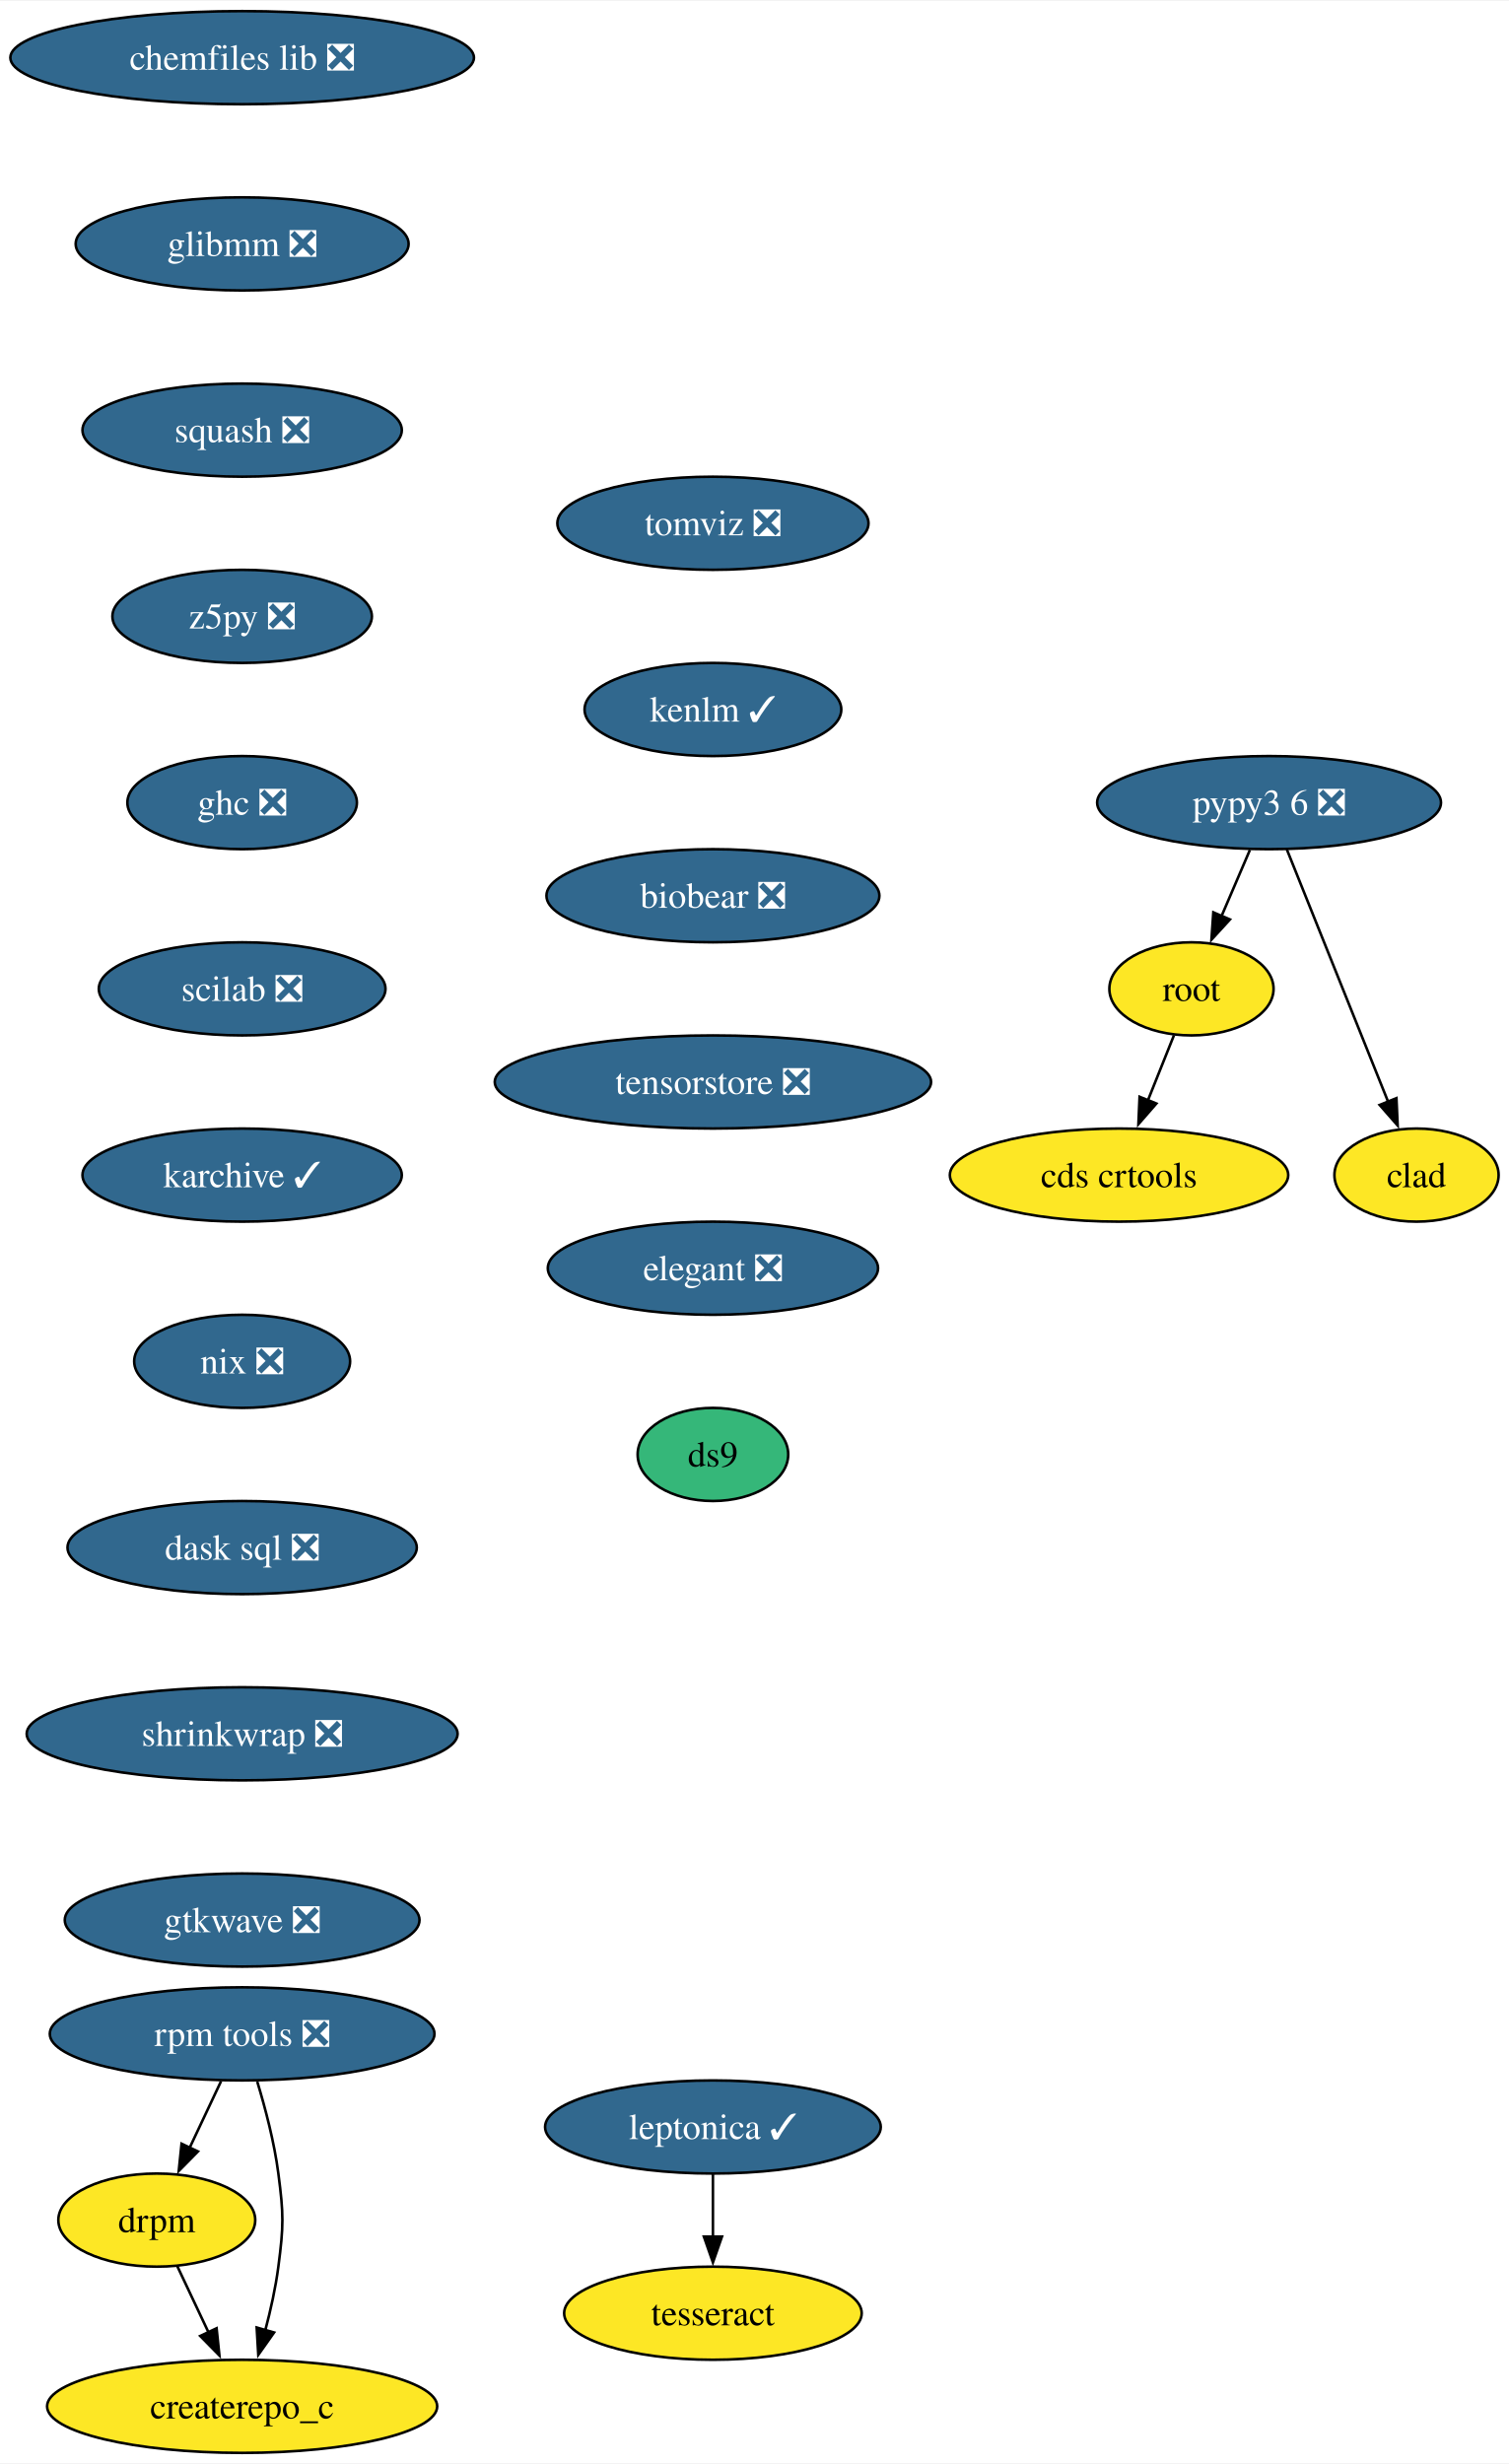
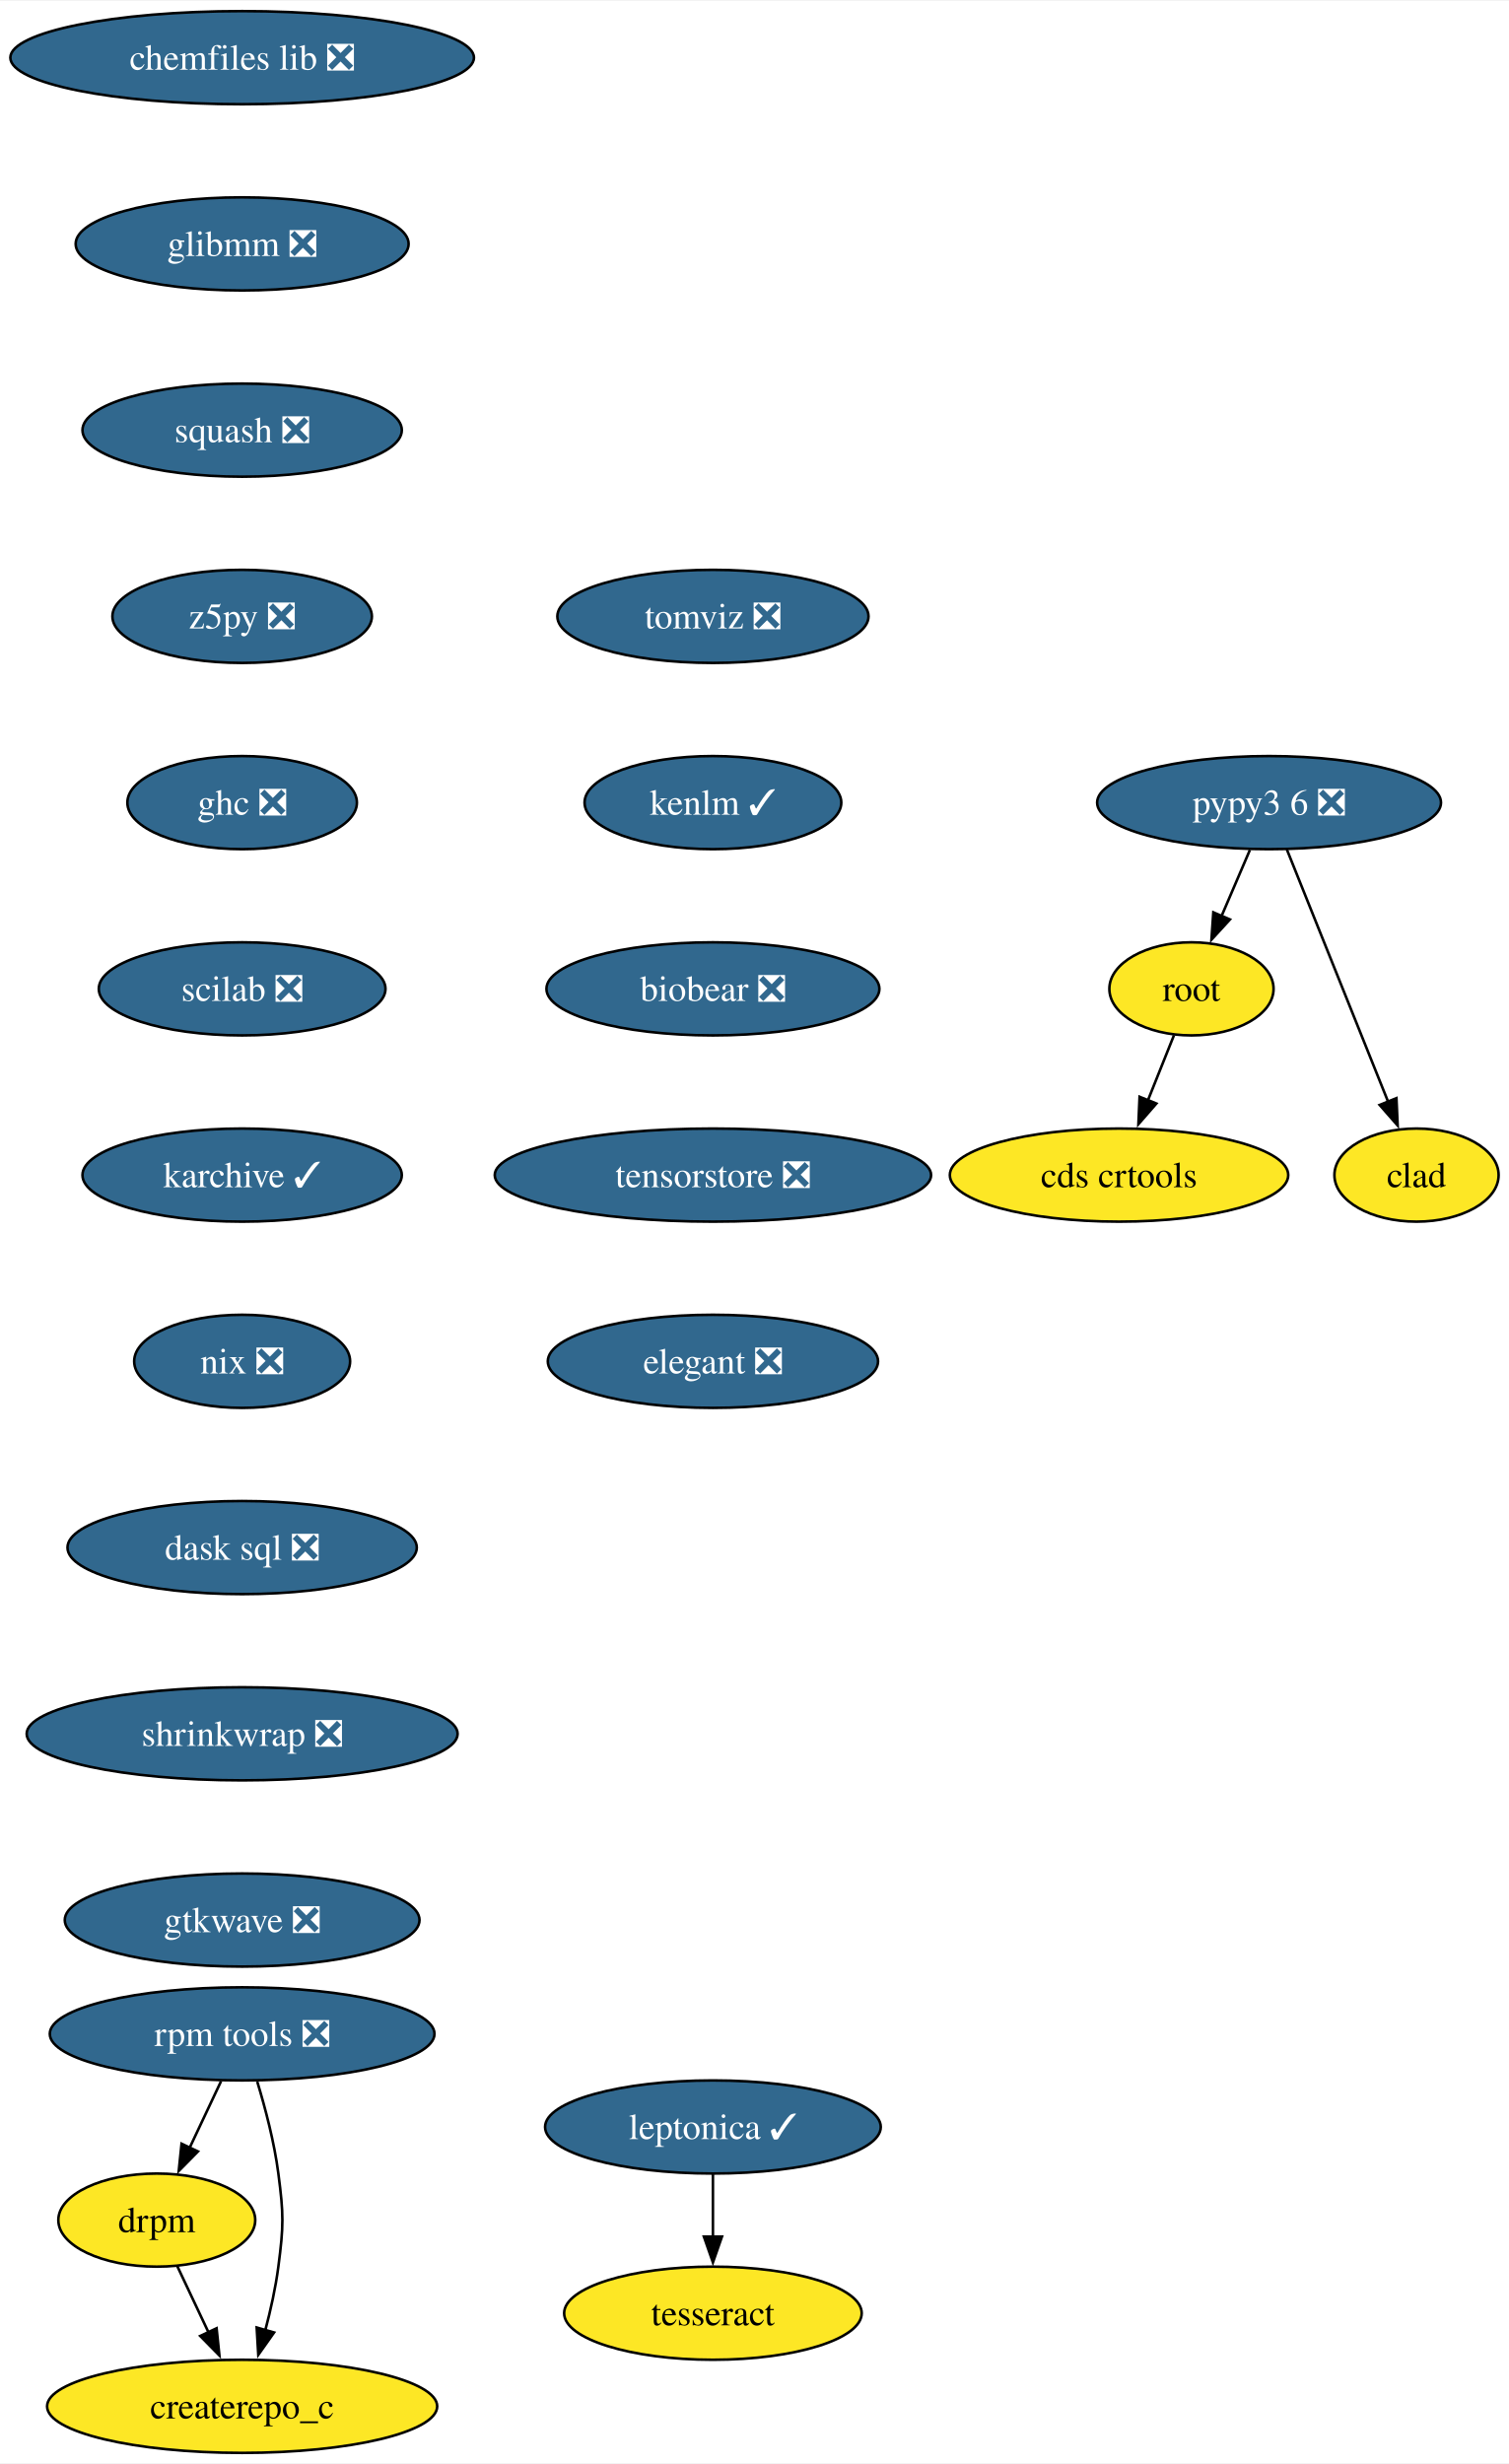
<svg xmlns="http://www.w3.org/2000/svg" xmlns:xlink="http://www.w3.org/1999/xlink" width="583pt" height="952pt" viewBox="0.00 0.00 583.36 952.00">
  <g id="graph0" class="graph" transform="scale(1 1) rotate(0) translate(4 948)">
    <polygon fill="white" stroke="none" points="-4,4 -4,-948 579.36,-948 579.36,4 -4,4" />
    <g id="node1" class="node">
      <g id="a_node1">
        <a xlink:href="https://github.com/conda-forge/chemfiles-lib-feedstock/pull/53" xlink:title="chemfiles lib ❎">
          <ellipse fill="#31688e" stroke="black" cx="89.61" cy="-926" rx="89.61" ry="18" />
          <text text-anchor="middle" x="89.61" y="-921.33" font-family="Times,serif" font-size="14.00" fill="white">chemfiles lib ❎</text>
        </a>
      </g>
    </g>
    <g id="node2" class="node">
      <g id="a_node2">
        <a xlink:href="https://github.com/conda-forge/glibmm-feedstock/pull/34" xlink:title="glibmm ❎">
          <ellipse fill="#31688e" stroke="black" cx="89.61" cy="-854" rx="64.36" ry="18" />
          <text text-anchor="middle" x="89.61" y="-849.33" font-family="Times,serif" font-size="14.00" fill="white">glibmm ❎</text>
        </a>
      </g>
    </g>
    <g id="node3" class="node">
      <g id="a_node3">
        <a xlink:href="https://github.com/conda-forge/squash-feedstock/pull/8" xlink:title="squash ❎">
          <ellipse fill="#31688e" stroke="black" cx="89.61" cy="-782" rx="61.73" ry="18" />
          <text text-anchor="middle" x="89.61" y="-777.33" font-family="Times,serif" font-size="14.00" fill="white">squash ❎</text>
        </a>
      </g>
    </g>
    <g id="node4" class="node">
      <g id="a_node4">
        <a xlink:href="https://github.com/conda-forge/z5py-feedstock/pull/70" xlink:title="z5py ❎">
          <ellipse fill="#31688e" stroke="black" cx="89.61" cy="-710" rx="50.16" ry="18" />
          <text text-anchor="middle" x="89.61" y="-705.33" font-family="Times,serif" font-size="14.00" fill="white">z5py ❎</text>
        </a>
      </g>
    </g>
    <g id="node7" class="node">
      <g id="a_node7">
        <a xlink:href="https://github.com/conda-forge/ghc-feedstock/pull/44" xlink:title="ghc ❎">
          <ellipse fill="#31688e" stroke="black" cx="89.61" cy="-638" rx="44.37" ry="18" />
          <text text-anchor="middle" x="89.61" y="-633.33" font-family="Times,serif" font-size="14.00" fill="white">ghc ❎</text>
        </a>
      </g>
    </g>
    <g id="node5" class="node">
      <g id="a_node5">
        <a xlink:href="https://github.com/conda-forge/leptonica-feedstock/pull/51" xlink:title="leptonica ✓">
          <ellipse fill="#31688e" stroke="black" cx="271.61" cy="-126" rx="64.89" ry="18" />
          <text text-anchor="middle" x="271.61" y="-121.33" font-family="Times,serif" font-size="14.00" fill="white">leptonica ✓</text>
        </a>
      </g>
    </g>
    <g id="node6" class="node">
      <g id="a_node6">
        <a xlink:href="https://github.com/conda-forge/tesseract-feedstock" xlink:title="tesseract">
          <ellipse fill="#fde725" stroke="black" cx="271.61" cy="-54" rx="57.52" ry="18" />
          <text text-anchor="middle" x="271.61" y="-49.33" font-family="Times,serif" font-size="14.00">tesseract</text>
        </a>
      </g>
    </g>
    <g id="edge4" class="edge">
      <path fill="none" stroke="black" d="M271.61,-107.7C271.61,-100.41 271.61,-91.73 271.61,-83.54" />
      <polygon fill="black" stroke="black" points="275.11,-83.62 271.61,-73.62 268.11,-83.62 275.11,-83.62" />
    </g>
    <g id="node8" class="node">
      <g id="a_node8">
        <a xlink:href="https://github.com/conda-forge/scilab-feedstock/pull/55" xlink:title="scilab ❎">
          <ellipse fill="#31688e" stroke="black" cx="89.61" cy="-566" rx="55.42" ry="18" />
          <text text-anchor="middle" x="89.61" y="-561.33" font-family="Times,serif" font-size="14.00" fill="white">scilab ❎</text>
        </a>
      </g>
    </g>
    <g id="node11" class="node">
      <g id="a_node11">
        <a xlink:href="https://github.com/conda-forge/karchive-feedstock/pull/22" xlink:title="karchive ✓">
          <ellipse fill="#31688e" stroke="black" cx="89.61" cy="-494" rx="61.73" ry="18" />
          <text text-anchor="middle" x="89.61" y="-489.32" font-family="Times,serif" font-size="14.00" fill="white">karchive ✓</text>
        </a>
      </g>
    </g>
    <g id="node9" class="node">
      <g id="a_node9">
        <a xlink:href="https://github.com/conda-forge/root-feedstock" xlink:title="root">
          <ellipse fill="#fde725" stroke="black" cx="456.61" cy="-566" rx="31.74" ry="18" />
          <text text-anchor="middle" x="456.61" y="-561.33" font-family="Times,serif" font-size="14.00">root</text>
        </a>
      </g>
    </g>
    <g id="node10" class="node">
      <g id="a_node10">
        <a xlink:href="https://github.com/conda-forge/cds-crtools-feedstock" xlink:title="cds crtools">
          <ellipse fill="#fde725" stroke="black" cx="428.61" cy="-494" rx="65.41" ry="18" />
          <text text-anchor="middle" x="428.61" y="-489.32" font-family="Times,serif" font-size="14.00">cds crtools</text>
        </a>
      </g>
    </g>
    <g id="edge7" class="edge">
      <path fill="none" stroke="black" d="M449.84,-548.05C446.82,-540.52 443.19,-531.44 439.79,-522.94" />
      <polygon fill="black" stroke="black" points="443.05,-521.67 436.09,-513.68 436.55,-524.27 443.05,-521.67" />
    </g>
    <g id="node14" class="node">
      <g id="a_node14">
        <a xlink:href="https://github.com/conda-forge/nix-feedstock/pull/27" xlink:title="nix ❎">
          <ellipse fill="#31688e" stroke="black" cx="89.61" cy="-422" rx="41.74" ry="18" />
          <text text-anchor="middle" x="89.61" y="-417.32" font-family="Times,serif" font-size="14.00" fill="white">nix ❎</text>
        </a>
      </g>
    </g>
    <g id="node12" class="node">
      <g id="a_node12">
        <a xlink:href="https://github.com/conda-forge/pypy3.6-feedstock/pull/122" xlink:title="pypy3 6 ❎">
          <ellipse fill="#31688e" stroke="black" cx="486.61" cy="-638" rx="66.47" ry="18" />
          <text text-anchor="middle" x="486.61" y="-633.33" font-family="Times,serif" font-size="14.00" fill="white">pypy3 6 ❎</text>
        </a>
      </g>
    </g>
    <g id="edge9" class="edge">
      <path fill="none" stroke="black" d="M479.2,-619.7C475.88,-611.95 471.89,-602.64 468.19,-594.02" />
      <polygon fill="black" stroke="black" points="471.49,-592.83 464.33,-585.01 465.06,-595.58 471.49,-592.83" />
    </g>
    <g id="node13" class="node">
      <g id="a_node13">
        <a xlink:href="https://github.com/conda-forge/clad-feedstock" xlink:title="clad">
          <ellipse fill="#fde725" stroke="black" cx="543.61" cy="-494" rx="31.74" ry="18" />
          <text text-anchor="middle" x="543.61" y="-489.32" font-family="Times,serif" font-size="14.00">clad</text>
        </a>
      </g>
    </g>
    <g id="edge10" class="edge">
      <path fill="none" stroke="black" d="M493.49,-619.87C503.21,-595.65 521.09,-551.12 532.65,-522.31" />
      <polygon fill="black" stroke="black" points="535.85,-523.74 536.33,-513.15 529.35,-521.13 535.85,-523.74" />
    </g>
    <g id="node15" class="node">
      <g id="a_node15">
        <a xlink:href="https://github.com/conda-forge/dask-sql-feedstock/pull/87" xlink:title="dask sql ❎">
          <ellipse fill="#31688e" stroke="black" cx="89.61" cy="-350" rx="67.52" ry="18" />
          <text text-anchor="middle" x="89.61" y="-345.32" font-family="Times,serif" font-size="14.00" fill="white">dask sql ❎</text>
        </a>
      </g>
    </g>
    <g id="node19" class="node">
      <g id="a_node19">
        <a xlink:href="https://github.com/conda-forge/shrinkwrap-feedstock/pull/7" xlink:title="shrinkwrap ❎">
          <ellipse fill="#31688e" stroke="black" cx="89.61" cy="-278" rx="83.3" ry="18" />
          <text text-anchor="middle" x="89.61" y="-273.32" font-family="Times,serif" font-size="14.00" fill="white">shrinkwrap ❎</text>
        </a>
      </g>
    </g>
    <g id="node16" class="node">
      <g id="a_node16">
        <a xlink:href="https://github.com/conda-forge/rpm-tools-feedstock/pull/39" xlink:title="rpm tools ❎">
          <ellipse fill="#31688e" stroke="black" cx="89.61" cy="-162" rx="74.36" ry="18" />
          <text text-anchor="middle" x="89.61" y="-157.32" font-family="Times,serif" font-size="14.00" fill="white">rpm tools ❎</text>
        </a>
      </g>
    </g>
    <g id="node17" class="node">
      <g id="a_node17">
        <a xlink:href="https://github.com/conda-forge/drpm-feedstock" xlink:title="drpm">
          <ellipse fill="#fde725" stroke="black" cx="56.61" cy="-90" rx="38.06" ry="18" />
          <text text-anchor="middle" x="56.61" y="-85.33" font-family="Times,serif" font-size="14.00">drpm</text>
        </a>
      </g>
    </g>
    <g id="edge13" class="edge">
      <path fill="none" stroke="black" d="M81.46,-143.7C77.81,-135.95 73.42,-126.64 69.35,-118.02" />
      <polygon fill="black" stroke="black" points="72.53,-116.54 65.1,-108.99 66.19,-119.53 72.53,-116.54" />
    </g>
    <g id="node18" class="node">
      <g id="a_node18">
        <a xlink:href="https://github.com/conda-forge/createrepo_c-feedstock" xlink:title="createrepo_c">
          <ellipse fill="#fde725" stroke="black" cx="89.61" cy="-18" rx="75.41" ry="18" />
          <text text-anchor="middle" x="89.61" y="-13.32" font-family="Times,serif" font-size="14.00">createrepo_c</text>
        </a>
      </g>
    </g>
    <g id="edge14" class="edge">
      <path fill="none" stroke="black" d="M95.44,-143.56C98.55,-133.33 102.05,-120.08 103.61,-108 105.68,-92.13 105.68,-87.87 103.61,-72 102.56,-63.88 100.64,-55.24 98.54,-47.34" />
      <polygon fill="black" stroke="black" points="101.96,-46.55 95.85,-37.9 95.23,-48.47 101.96,-46.55" />
    </g>
    <g id="edge15" class="edge">
      <path fill="none" stroke="black" d="M64.6,-72.05C68.2,-64.43 72.53,-55.23 76.58,-46.65" />
      <polygon fill="black" stroke="black" points="79.73,-48.18 80.83,-37.64 73.4,-45.2 79.73,-48.18" />
    </g>
    <g id="node20" class="node">
      <g id="a_node20">
        <a xlink:href="https://github.com/conda-forge/gtkwave-feedstock/pull/14" xlink:title="gtkwave ❎">
          <ellipse fill="#31688e" stroke="black" cx="89.61" cy="-206" rx="68.57" ry="18" />
          <text text-anchor="middle" x="89.61" y="-201.32" font-family="Times,serif" font-size="14.00" fill="white">gtkwave ❎</text>
        </a>
      </g>
    </g>
    <g id="node21" class="node">
      <g id="a_node21">
        <a xlink:href="https://github.com/conda-forge/tomviz-feedstock/pull/67" xlink:title="tomviz ❎">
-           <ellipse fill="#31688e" stroke="black" cx="271.61" cy="-746" rx="60.15" ry="18" />
-           <text text-anchor="middle" x="271.61" y="-741.33" font-family="Times,serif" font-size="14.00" fill="white">tomviz ❎</text>
+           <ellipse fill="#31688e" stroke="black" cx="271.61" cy="-710" rx="60.15" ry="18" />
+           <text text-anchor="middle" x="271.61" y="-705.33" font-family="Times,serif" font-size="14.00" fill="white">tomviz ❎</text>
        </a>
      </g>
    </g>
    <g id="node22" class="node">
      <g id="a_node22">
        <a xlink:href="https://github.com/conda-forge/kenlm-feedstock/pull/10" xlink:title="kenlm ✓">
-           <ellipse fill="#31688e" stroke="black" cx="271.61" cy="-674" rx="49.63" ry="18" />
-           <text text-anchor="middle" x="271.61" y="-669.33" font-family="Times,serif" font-size="14.00" fill="white">kenlm ✓</text>
+           <ellipse fill="#31688e" stroke="black" cx="271.61" cy="-638" rx="49.63" ry="18" />
+           <text text-anchor="middle" x="271.61" y="-633.33" font-family="Times,serif" font-size="14.00" fill="white">kenlm ✓</text>
        </a>
      </g>
    </g>
    <g id="node23" class="node">
      <g id="a_node23">
        <a xlink:href="https://github.com/conda-forge/biobear-feedstock/pull/46" xlink:title="biobear ❎">
-           <ellipse fill="#31688e" stroke="black" cx="271.61" cy="-602" rx="64.36" ry="18" />
-           <text text-anchor="middle" x="271.61" y="-597.33" font-family="Times,serif" font-size="14.00" fill="white">biobear ❎</text>
+           <ellipse fill="#31688e" stroke="black" cx="271.61" cy="-566" rx="64.36" ry="18" />
+           <text text-anchor="middle" x="271.61" y="-561.33" font-family="Times,serif" font-size="14.00" fill="white">biobear ❎</text>
        </a>
      </g>
    </g>
    <g id="node24" class="node">
      <g id="a_node24">
        <a xlink:href="https://github.com/conda-forge/tensorstore-feedstock/pull/50" xlink:title="tensorstore ❎">
-           <ellipse fill="#31688e" stroke="black" cx="271.61" cy="-530" rx="84.35" ry="18" />
-           <text text-anchor="middle" x="271.61" y="-525.33" font-family="Times,serif" font-size="14.00" fill="white">tensorstore ❎</text>
+           <ellipse fill="#31688e" stroke="black" cx="271.61" cy="-494" rx="84.35" ry="18" />
+           <text text-anchor="middle" x="271.61" y="-489.32" font-family="Times,serif" font-size="14.00" fill="white">tensorstore ❎</text>
        </a>
      </g>
    </g>
    <g id="node25" class="node">
      <g id="a_node25">
        <a xlink:href="https://github.com/conda-forge/elegant-feedstock/pull/15" xlink:title="elegant ❎">
-           <ellipse fill="#31688e" stroke="black" cx="271.61" cy="-458" rx="63.84" ry="18" />
-           <text text-anchor="middle" x="271.61" y="-453.32" font-family="Times,serif" font-size="14.00" fill="white">elegant ❎</text>
-         </a>
-       </g>
-     </g>
-     <g id="node26" class="node">
-       <g id="a_node26">
-         <a xlink:href="https://github.com/conda-forge/ds9-feedstock" xlink:title="ds9">
-           <ellipse fill="#35b779" stroke="black" cx="271.61" cy="-386" rx="29.11" ry="18" />
-           <text text-anchor="middle" x="271.61" y="-381.32" font-family="Times,serif" font-size="14.00">ds9</text>
+           <ellipse fill="#31688e" stroke="black" cx="271.61" cy="-422" rx="63.84" ry="18" />
+           <text text-anchor="middle" x="271.61" y="-417.32" font-family="Times,serif" font-size="14.00" fill="white">elegant ❎</text>
        </a>
      </g>
    </g>
  </g>
</svg>
